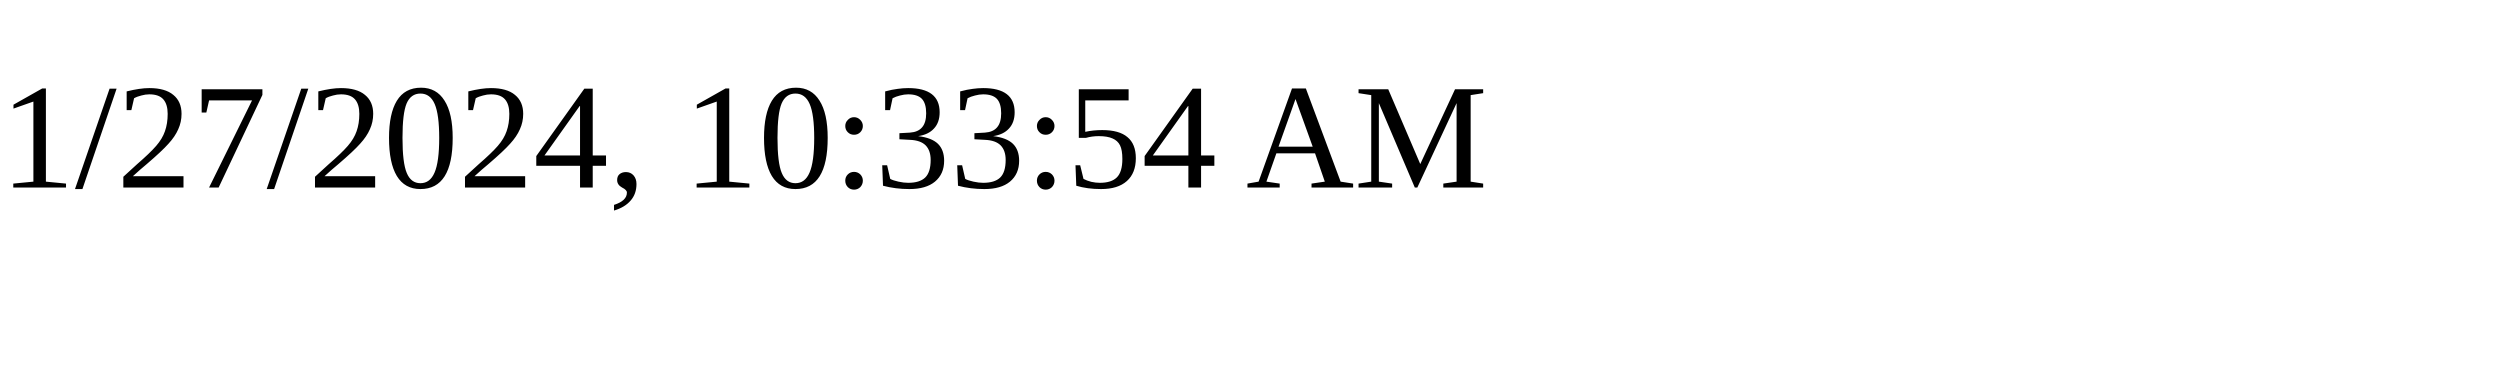
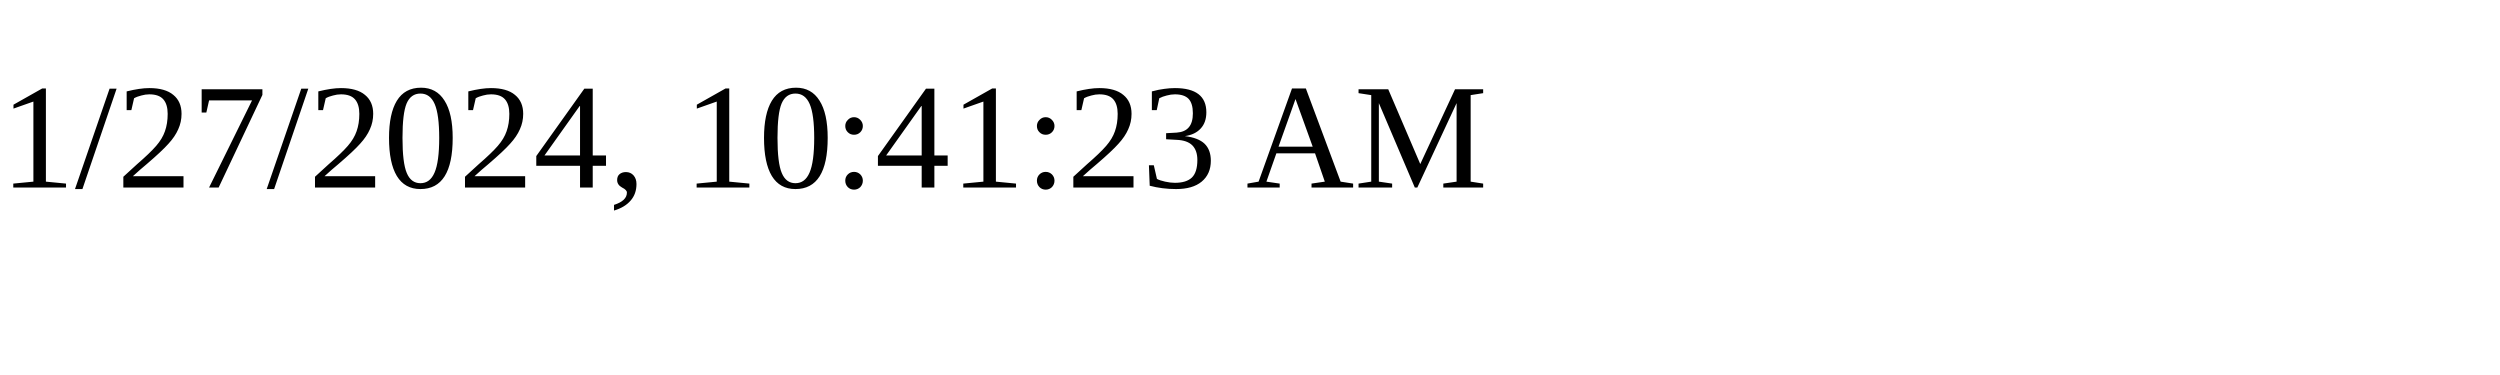
<svg xmlns="http://www.w3.org/2000/svg" height="30" width="200">
-   <text x="0" y="15">1/27/2024, 10:33:54 AM</text>
+   <text x="0" y="15">1/27/2024, 10:41:23 AM</text>
</svg>
